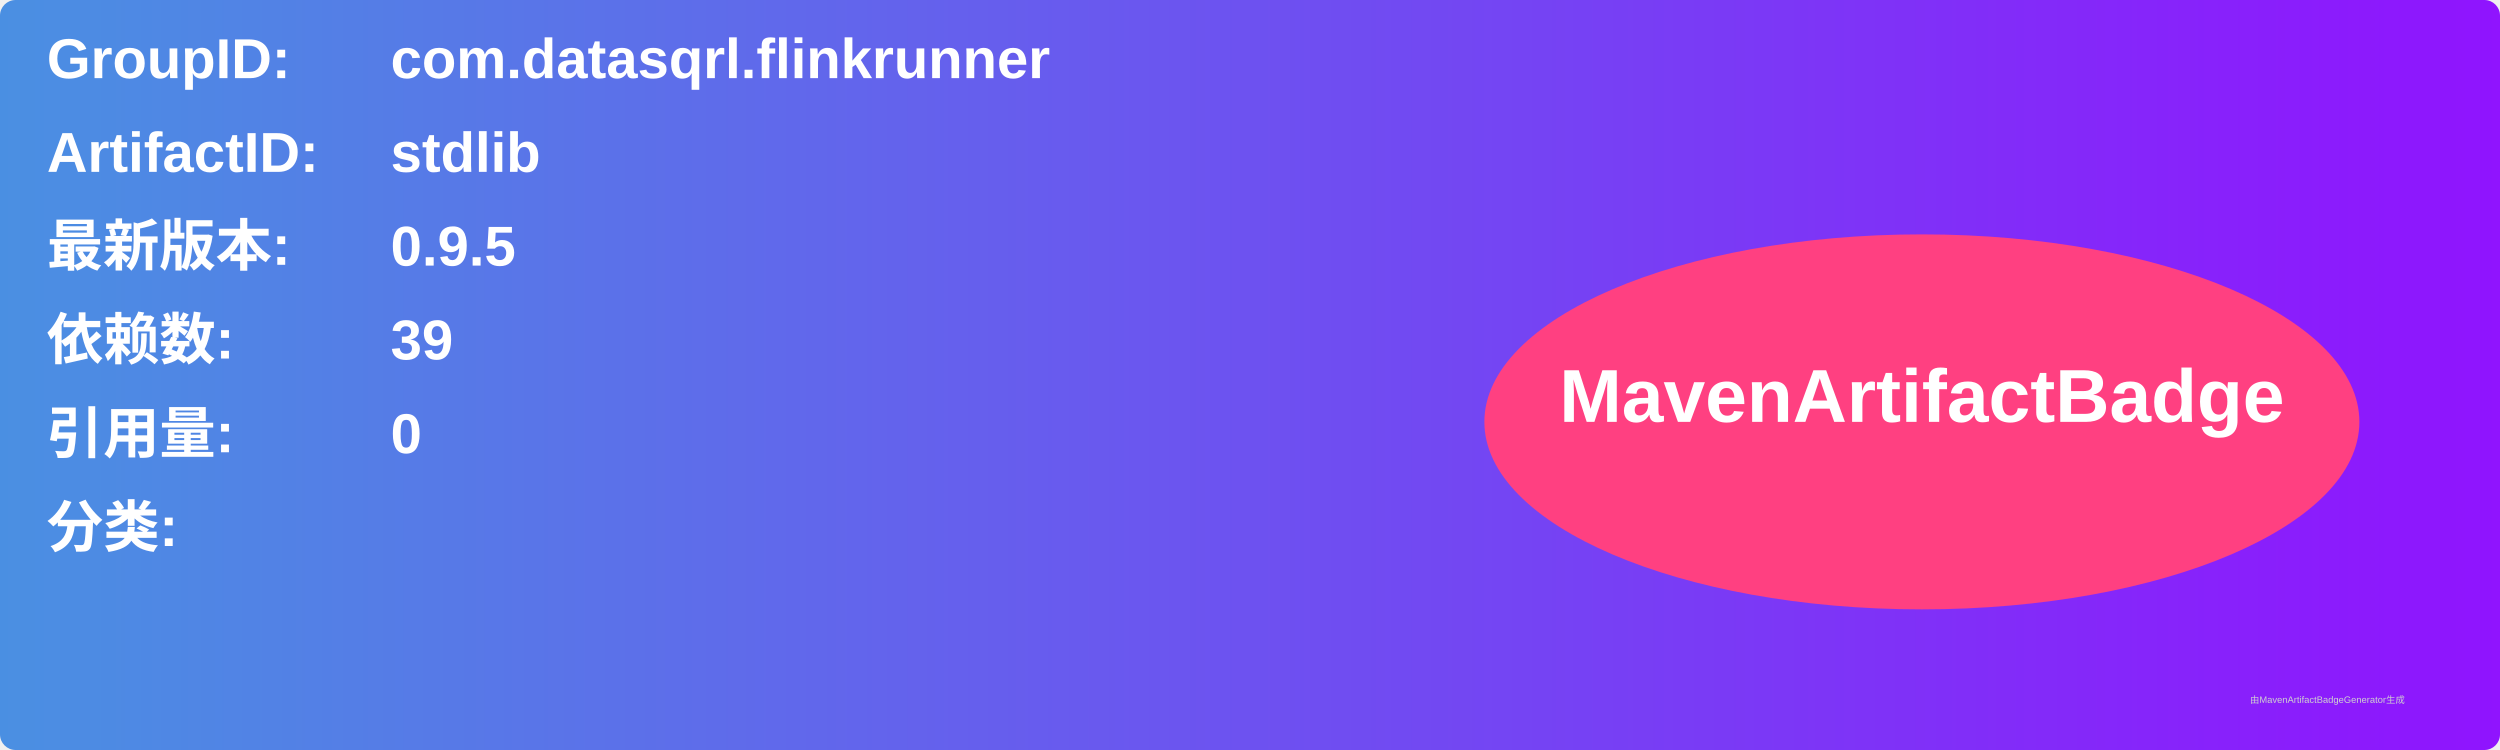
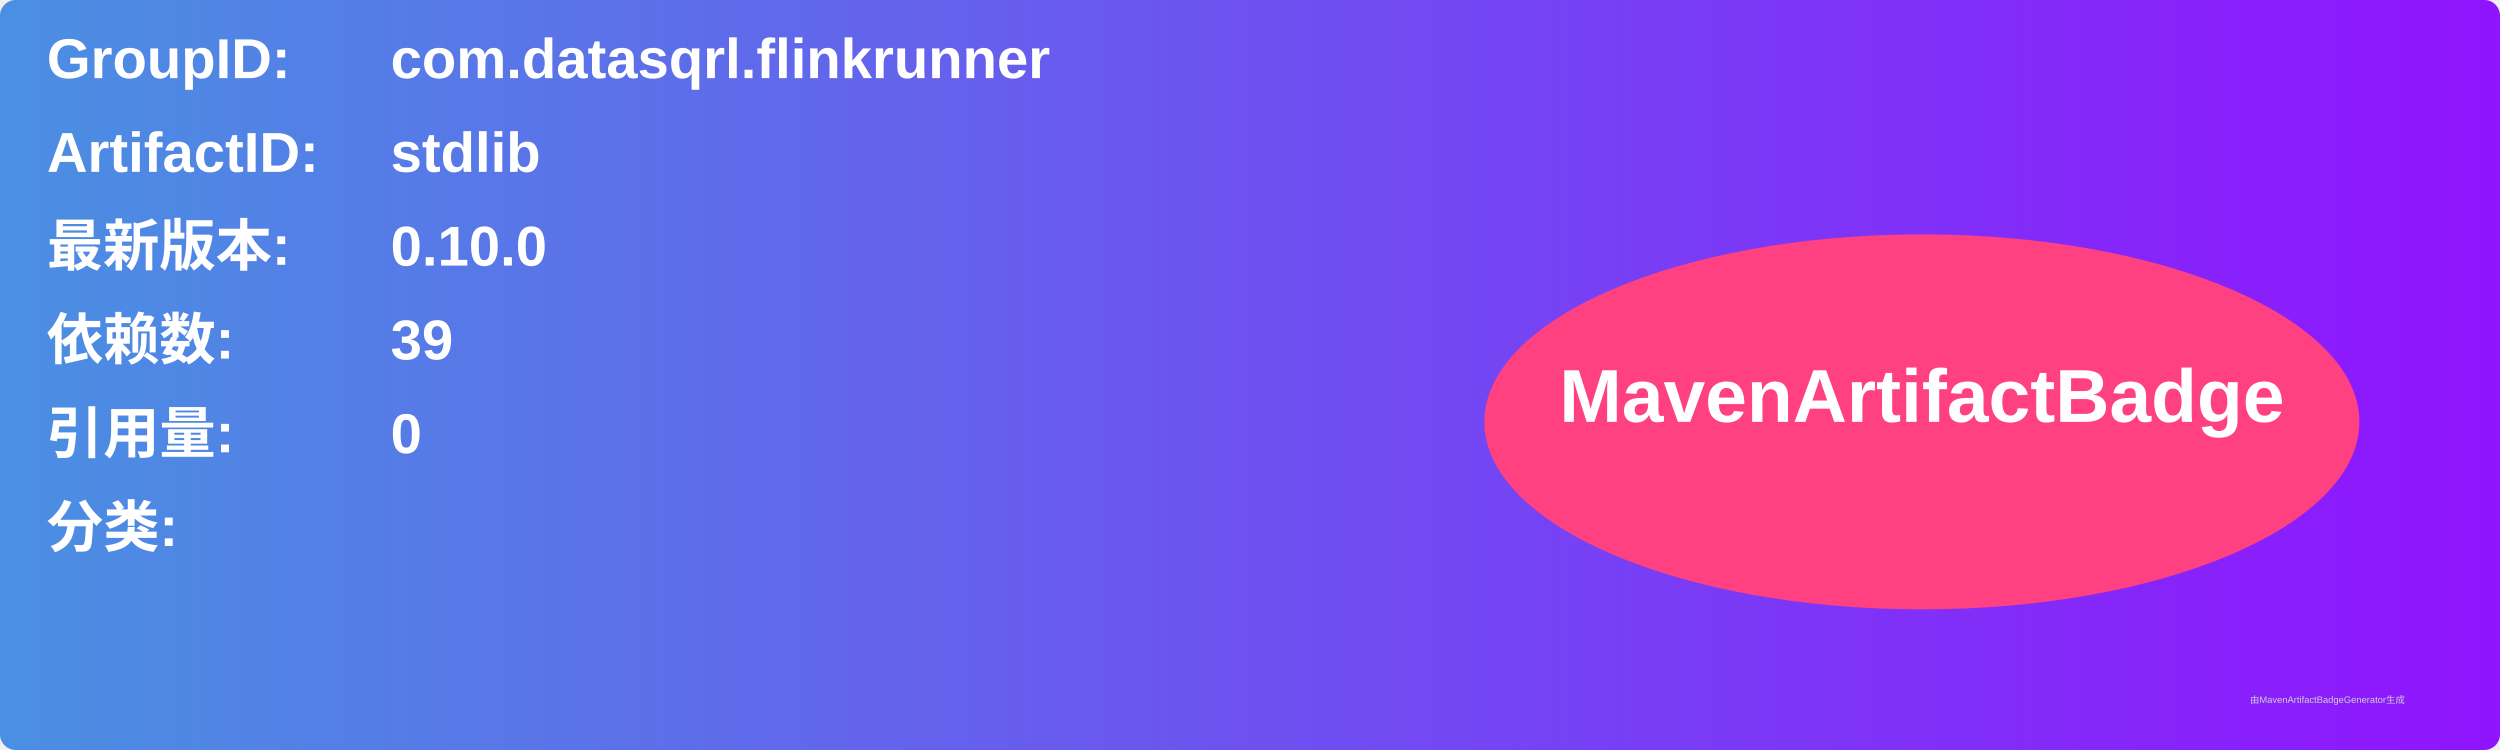
<svg xmlns="http://www.w3.org/2000/svg" width="800" height="240" viewBox="0 0 800 240">
  <linearGradient id="grad" x1="0%" y1="0%" x2="100%" y2="0%">
    <stop offset="0%" stop-color="#4a90e2" />
    <stop offset="100%" stop-color="#9013fe" />
  </linearGradient>
  <rect width="100%" height="100%" rx="5" ry="5" fill="url(#grad)" />
  <g transform="translate(15, 15)">
    <text x="0" y="10" font-family="Arial" font-size="18" fill="white" font-weight="bold" width="260">GroupID:</text>
    <text x="110" y="10" font-family="Arial" font-size="18" fill="white" font-weight="bold" width="460">com.datasqrl.flinkrunner</text>
    <text x="0" y="40" font-family="Arial" font-size="18" fill="white" font-weight="bold" width="260">ArtifactID:</text>
    <text x="110" y="40" font-family="Arial" font-size="18" fill="white" font-weight="bold" width="460">stdlib</text>
    <text x="0" y="70" font-family="Arial" font-size="18" fill="white" font-weight="bold">最新版本:</text>
    <text x="110" y="70" font-family="Arial" font-size="18" fill="white" font-weight="bold">
-       <tspan font-weight="bold">0.9.5</tspan>
+       <tspan font-weight="bold">0.10.0</tspan>
    </text>
    <text x="0" y="100" font-family="Arial" font-size="18" fill="white" font-weight="bold">依赖数: </text>
    <text x="110" y="100" font-family="Arial" font-size="18" fill="white">
      <tspan font-weight="bold">39</tspan>
    </text>
    <text x="0" y="130" font-family="Arial" font-size="18" fill="white" font-weight="bold">引用量: </text>
    <text x="110" y="130" font-family="Arial" font-size="18" fill="white">
      <tspan font-weight="bold">0</tspan>
    </text>
    <text x="0" y="160" font-family="Arial" font-size="18" fill="white" font-weight="bold">分类:</text>
    <text x="10" y="190" font-family="Arial" font-size="10" fill="white">
      <tspan font-weight="bold" />
    </text>
    <ellipse cx="600" cy="120" rx="140" ry="60" fill="#ff4081" />
    <text x="600" y="120" text-anchor="middle" font-family="Arial" font-size="24" fill="white" font-weight="bold">MavenArtifactBadge</text>
  </g>
  <text x="720" y="225" font-family="Arial" font-size="3" fill="#d0d0d0">由MavenArtifactBadgeGenerator生成</text>
</svg>
